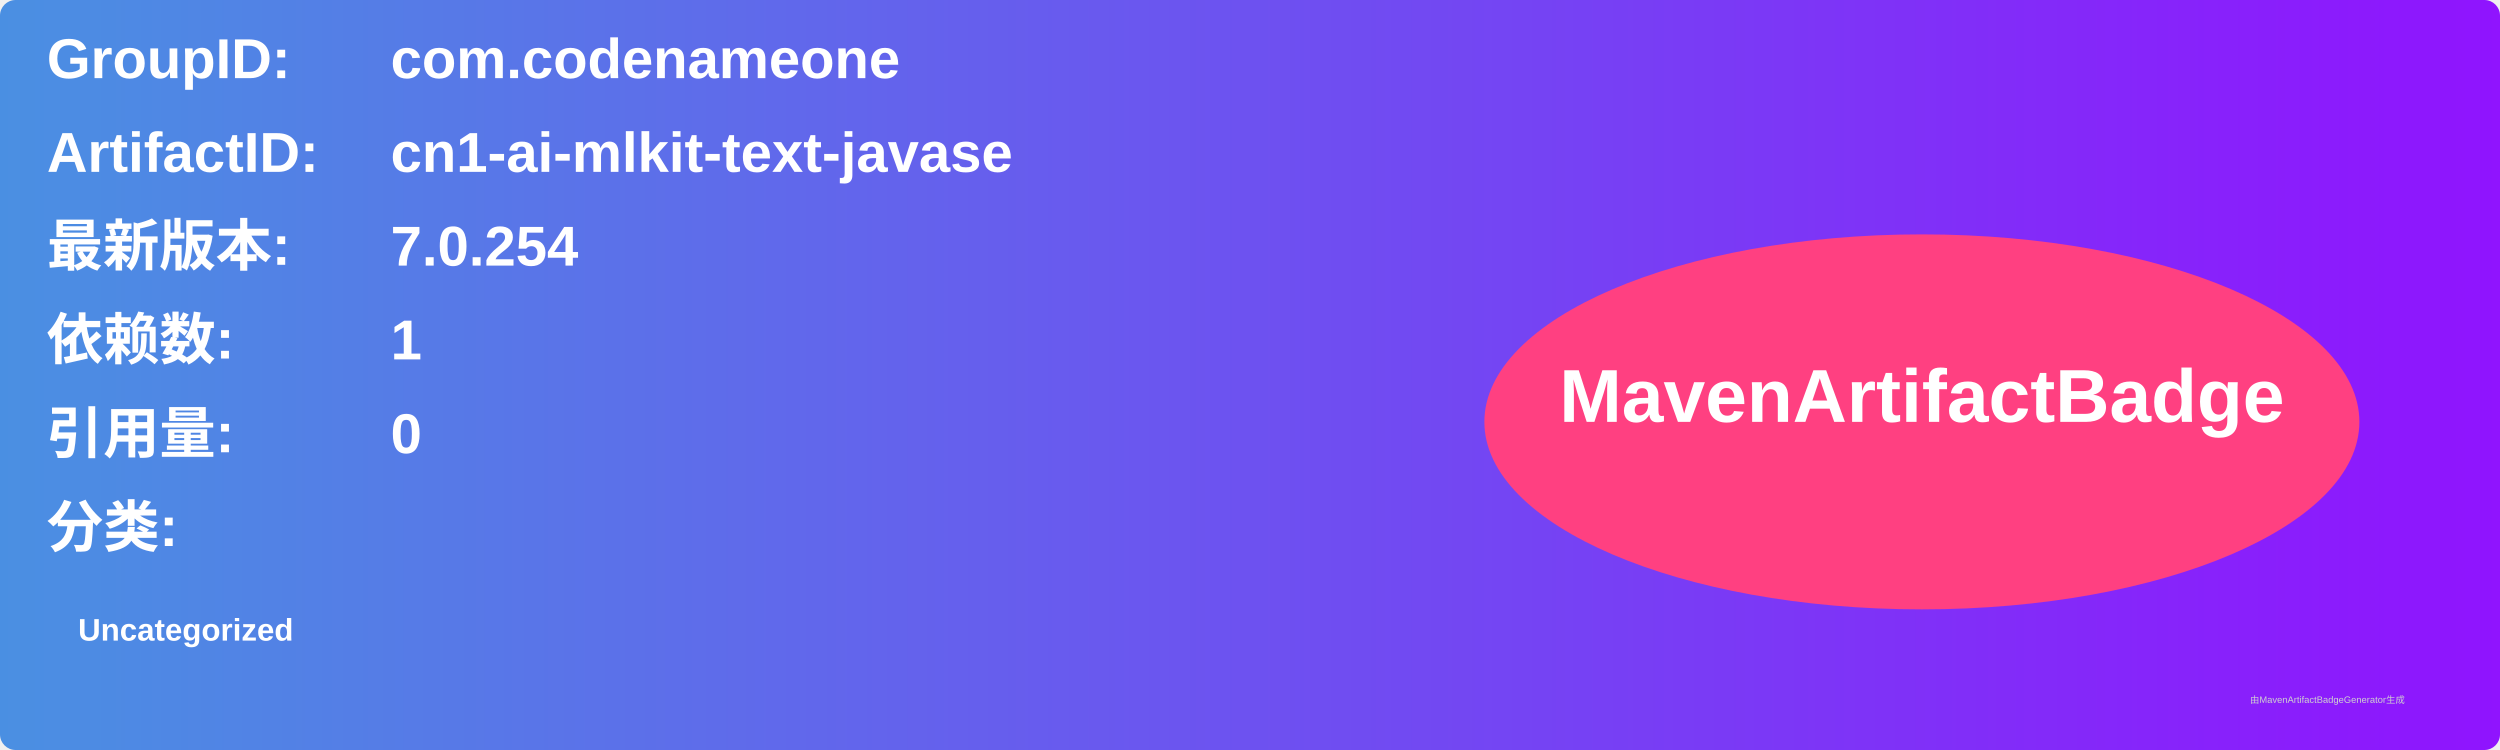
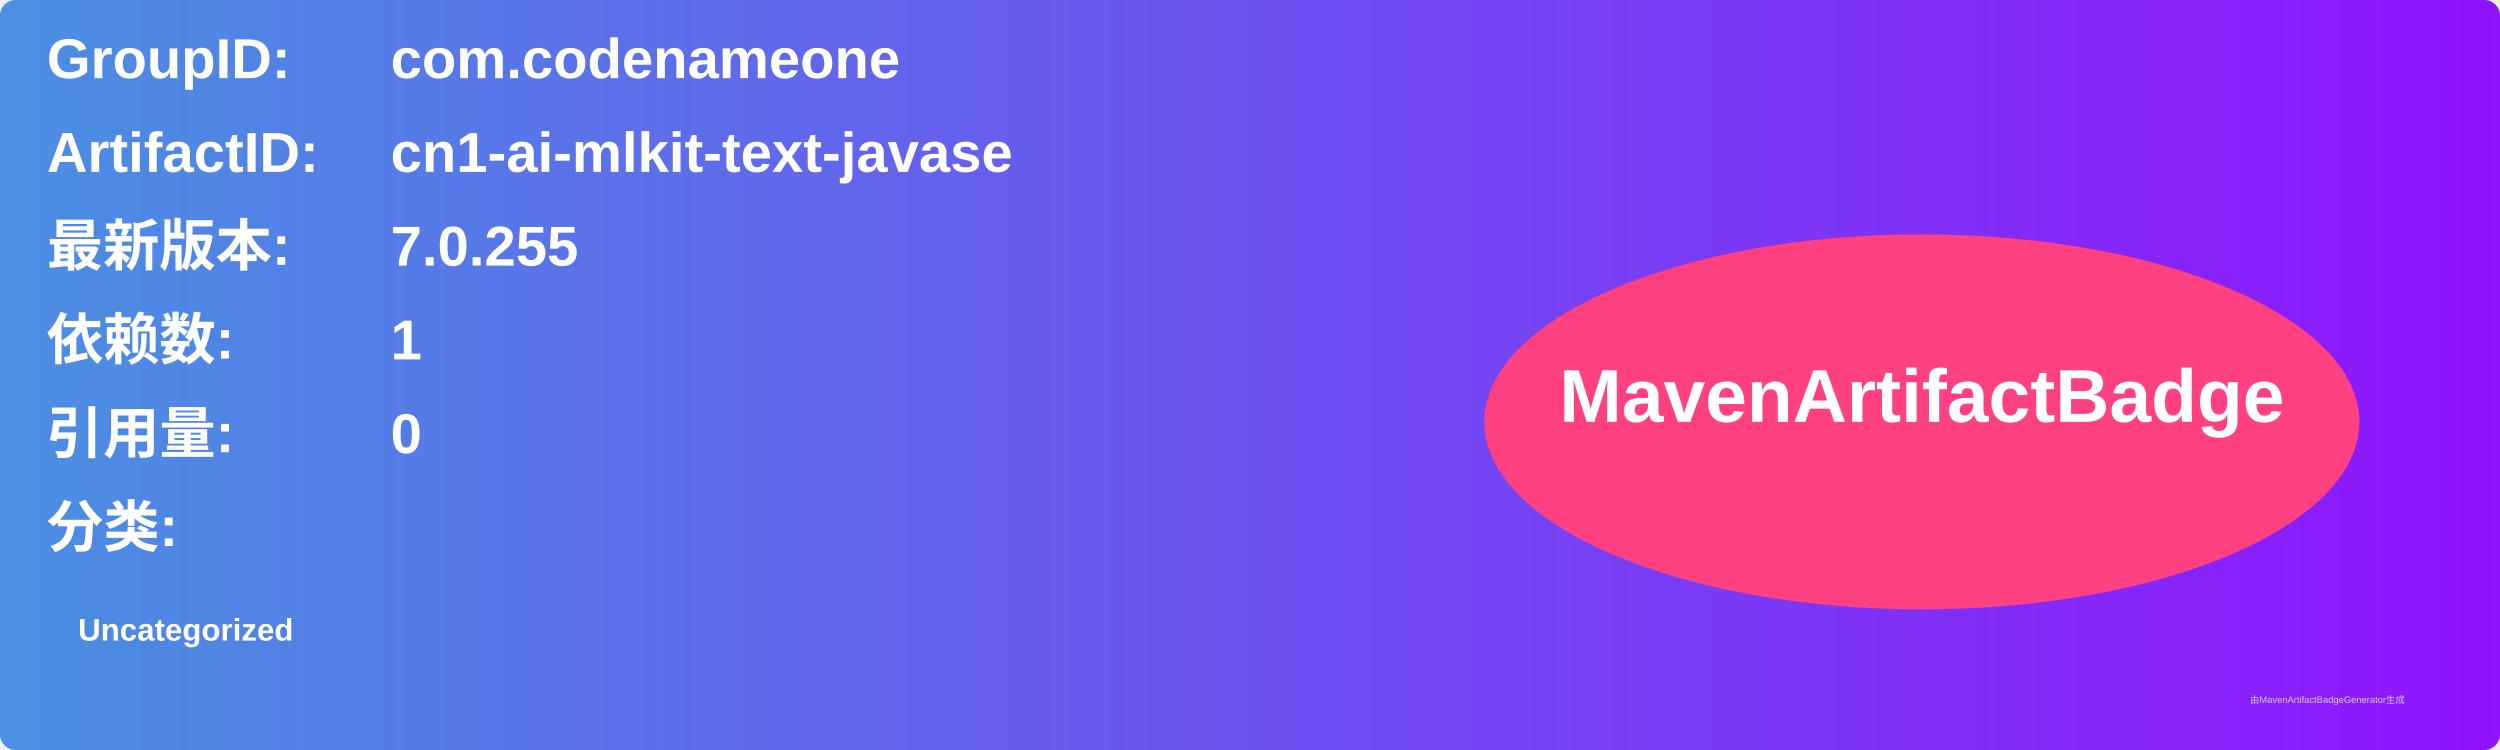
<svg xmlns="http://www.w3.org/2000/svg" width="800" height="240" viewBox="0 0 800 240">
  <linearGradient id="grad" x1="0%" y1="0%" x2="100%" y2="0%">
    <stop offset="0%" stop-color="#4a90e2" />
    <stop offset="100%" stop-color="#9013fe" />
  </linearGradient>
  <rect width="100%" height="100%" rx="5" ry="5" fill="url(#grad)" />
  <g transform="translate(15, 15)">
    <text x="0" y="10" font-family="Arial" font-size="18" fill="white" font-weight="bold" width="260">GroupID:</text>
    <text x="110" y="10" font-family="Arial" font-size="18" fill="white" font-weight="bold" width="460">com.codenameone</text>
    <text x="0" y="40" font-family="Arial" font-size="18" fill="white" font-weight="bold" width="260">ArtifactID:</text>
    <text x="110" y="40" font-family="Arial" font-size="18" fill="white" font-weight="bold" width="460">cn1-ai-mlkit-text-javase</text>
    <text x="0" y="70" font-family="Arial" font-size="18" fill="white" font-weight="bold">最新版本:</text>
    <text x="110" y="70" font-family="Arial" font-size="18" fill="white" font-weight="bold">
-       <tspan font-weight="bold">7.0.254</tspan>
+       <tspan font-weight="bold">7.0.255</tspan>
    </text>
    <text x="0" y="100" font-family="Arial" font-size="18" fill="white" font-weight="bold">依赖数: </text>
    <text x="110" y="100" font-family="Arial" font-size="18" fill="white">
      <tspan font-weight="bold">1</tspan>
    </text>
    <text x="0" y="130" font-family="Arial" font-size="18" fill="white" font-weight="bold">引用量: </text>
    <text x="110" y="130" font-family="Arial" font-size="18" fill="white">
      <tspan font-weight="bold">0</tspan>
    </text>
    <text x="0" y="160" font-family="Arial" font-size="18" fill="white" font-weight="bold">分类:</text>
    <text x="10" y="190" font-family="Arial" font-size="10" fill="white">
      <tspan font-weight="bold">Uncategorized</tspan>
    </text>
    <ellipse cx="600" cy="120" rx="140" ry="60" fill="#ff4081" />
    <text x="600" y="120" text-anchor="middle" font-family="Arial" font-size="24" fill="white" font-weight="bold">MavenArtifactBadge</text>
  </g>
  <text x="720" y="225" font-family="Arial" font-size="3" fill="#d0d0d0">由MavenArtifactBadgeGenerator生成</text>
</svg>
